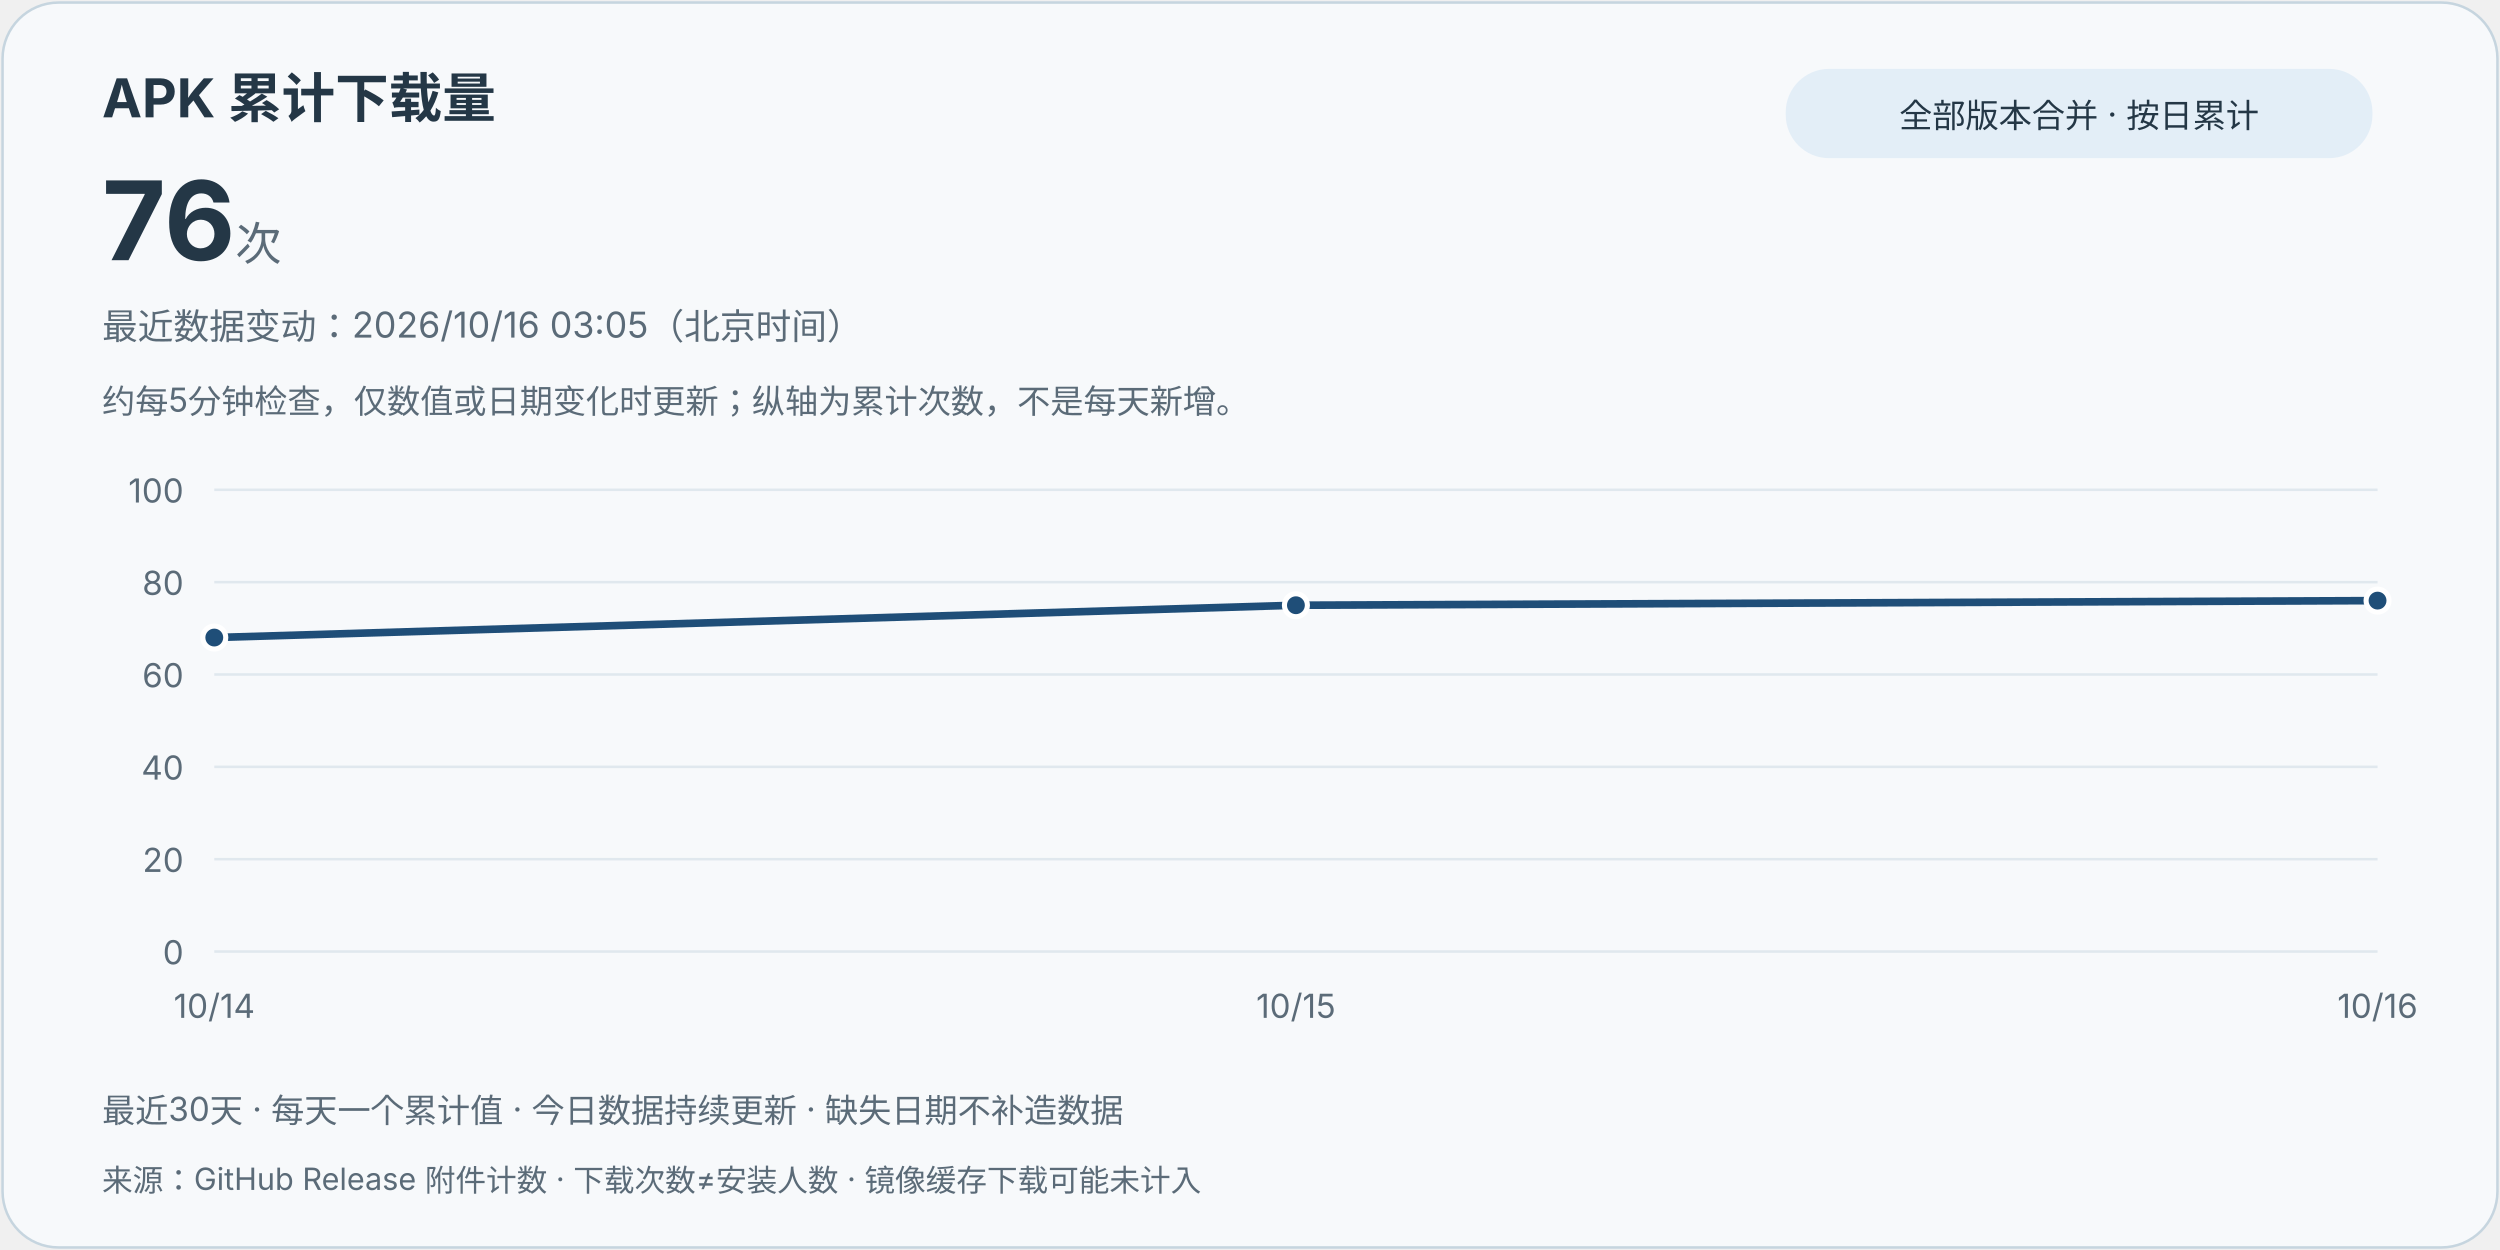
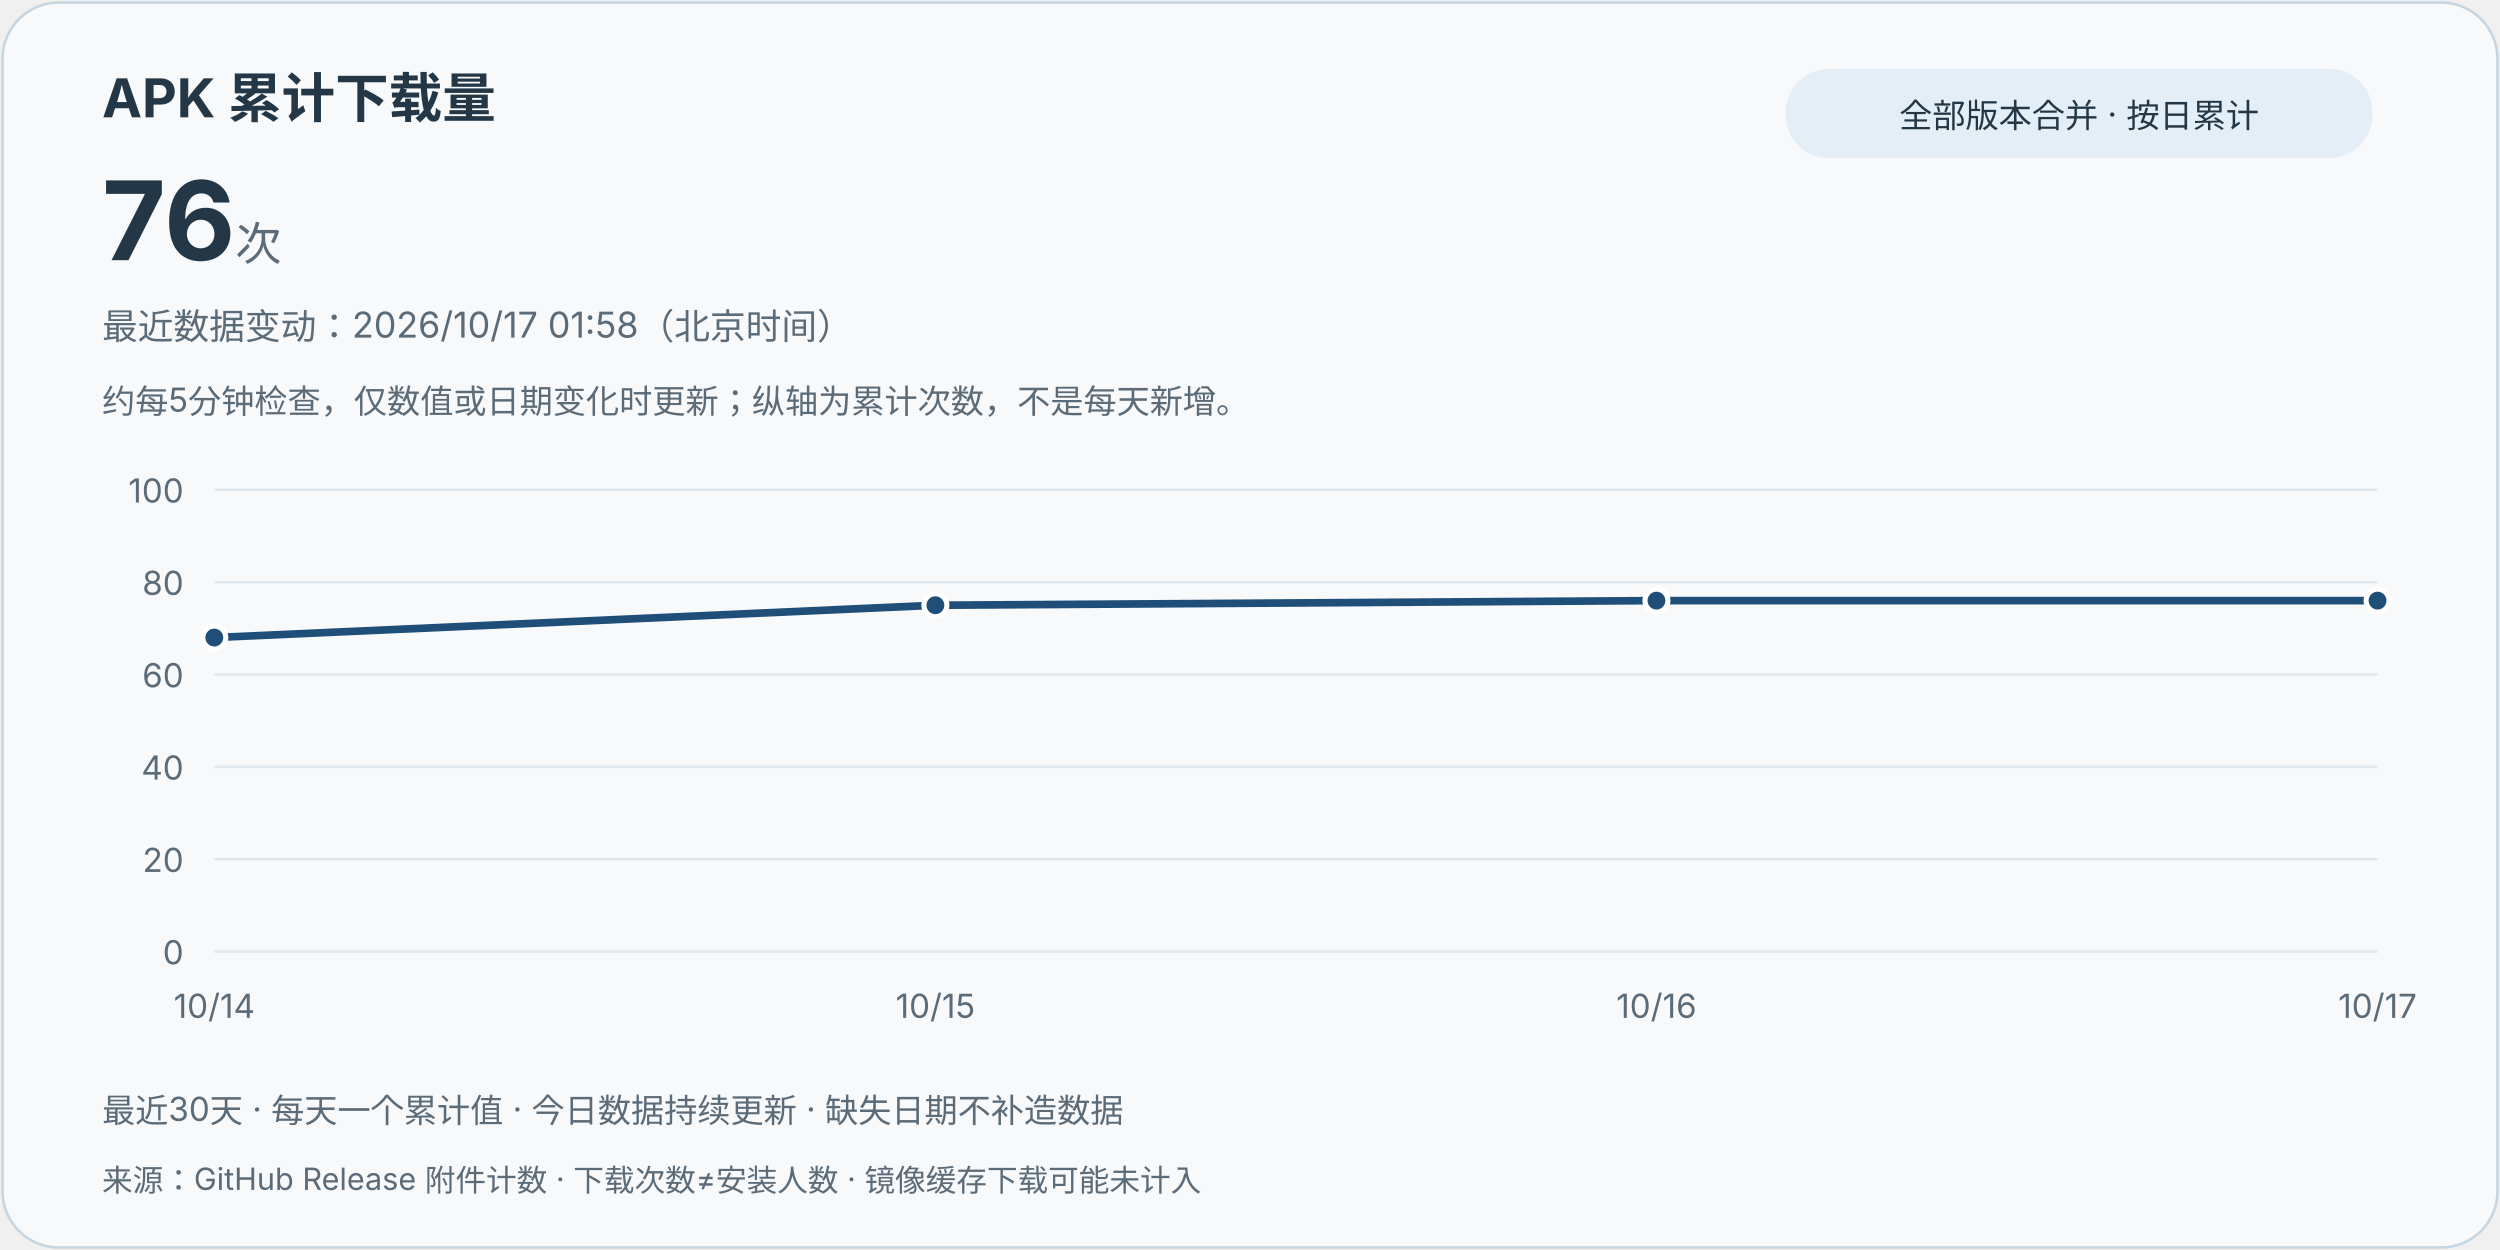
<svg xmlns="http://www.w3.org/2000/svg" width="980" height="490" viewBox="0 0 980 490" role="img" aria-labelledby="title desc">
  <style>text{font-family:system-ui,-apple-system,"Segoe UI","Microsoft YaHei",sans-serif;fill:#243746}.card{fill:#f7f9fb;stroke:#c6d5df}.muted{fill:#5b6b78}.grid{stroke:#e0e8ee;stroke-width:1}.line{stroke:#1f4e78}.point{fill:#1f4e78;stroke:#fff;stroke-width:2}.pill{fill:#e3eef7}@media(prefers-color-scheme:dark){text{fill:#e8eff5}.card{fill:#121b24;stroke:#3d5263}.muted{fill:#bac8d4}.grid{stroke:#2d4050}.line{stroke:#9ed6ff}.point{fill:#9ed6ff;stroke:#121b24}.pill{fill:#223849}}</style>
  <rect class="card" x="1" y="1" width="978" height="488" rx="22" />
  <text x="40" y="46" font-size="21" font-weight="700">APK 累计下载量</text>
  <text x="40" y="102" font-size="43" font-weight="750">76<tspan class="muted" font-size="18" font-weight="400"> 次</tspan>
  </text>
  <rect class="pill" x="700" y="27" width="230" height="35" rx="17" />
  <text x="815" y="50" text-anchor="middle" font-size="13">全部版本合并 · 按日累计</text>
-   <text class="muted" x="40" y="133" font-size="14">最近数据变动：2026/10/16 03:05（北京时间）</text>
+   <text class="muted" x="40" y="133" font-size="14">最近数据变动：2026/10/17 01:58（北京时间）</text>
  <text class="muted" x="40" y="162" font-size="13">约每5分钟检查，仅数值或日期变化时更新；纵轴为累计次数，不是每天新增。</text>
  <line class="grid" x1="84" y1="373" x2="932" y2="373" />
  <text class="muted" x="72" y="378" text-anchor="end" font-size="13">0</text>
  <line class="grid" x1="84" y1="336.8" x2="932" y2="336.8" />
  <text class="muted" x="72" y="341.8" text-anchor="end" font-size="13">20</text>
  <line class="grid" x1="84" y1="300.6" x2="932" y2="300.6" />
  <text class="muted" x="72" y="305.6" text-anchor="end" font-size="13">40</text>
  <line class="grid" x1="84" y1="264.4" x2="932" y2="264.4" />
  <text class="muted" x="72" y="269.4" text-anchor="end" font-size="13">60</text>
  <line class="grid" x1="84" y1="228.2" x2="932" y2="228.2" />
  <text class="muted" x="72" y="233.2" text-anchor="end" font-size="13">80</text>
  <line class="grid" x1="84" y1="192" x2="932" y2="192" />
  <text class="muted" x="72" y="197" text-anchor="end" font-size="13">100</text>
-   <path class="line" d="M84.00,249.92 L508.00,237.25 L932.00,235.44" fill="none" stroke-width="3" stroke-linejoin="round" stroke-linecap="round" />
+   <path class="line" d="M84.00,249.92 L366.67,237.25 L649.33,235.44 L932.00,235.44" fill="none" stroke-width="3" stroke-linejoin="round" stroke-linecap="round" />
  <circle class="point" cx="84.00" cy="249.92" r="4.5" />
  <text class="muted" x="84.00" y="399" text-anchor="middle" font-size="13">10/14</text>
-   <circle class="point" cx="508.00" cy="237.25" r="4.5" />
-   <text class="muted" x="508.00" y="399" text-anchor="middle" font-size="13">10/15</text>
+   <circle class="point" cx="366.67" cy="237.25" r="4.5" />
+   <text class="muted" x="366.67" y="399" text-anchor="middle" font-size="13">10/15</text>
+   <circle class="point" cx="649.33" cy="235.44" r="4.5" />
+   <text class="muted" x="649.33" y="399" text-anchor="middle" font-size="13">10/16</text>
  <circle class="point" cx="932.00" cy="235.44" r="4.5" />
-   <text class="muted" x="932.00" y="399" text-anchor="middle" font-size="13">10/16</text>
+   <text class="muted" x="932.00" y="399" text-anchor="middle" font-size="13">10/17</text>
  <text class="muted" x="40" y="440" font-size="13">最近30天 · 每天一个累计值 · 今日数据持续更新 · 缺失日期不补造数据</text>
  <text class="muted" x="40" y="467" font-size="12">来源：GitHub Release 附件计数 · 下载次数≠安装人数 · 镜像缓存下载可能未计入</text>
</svg>
